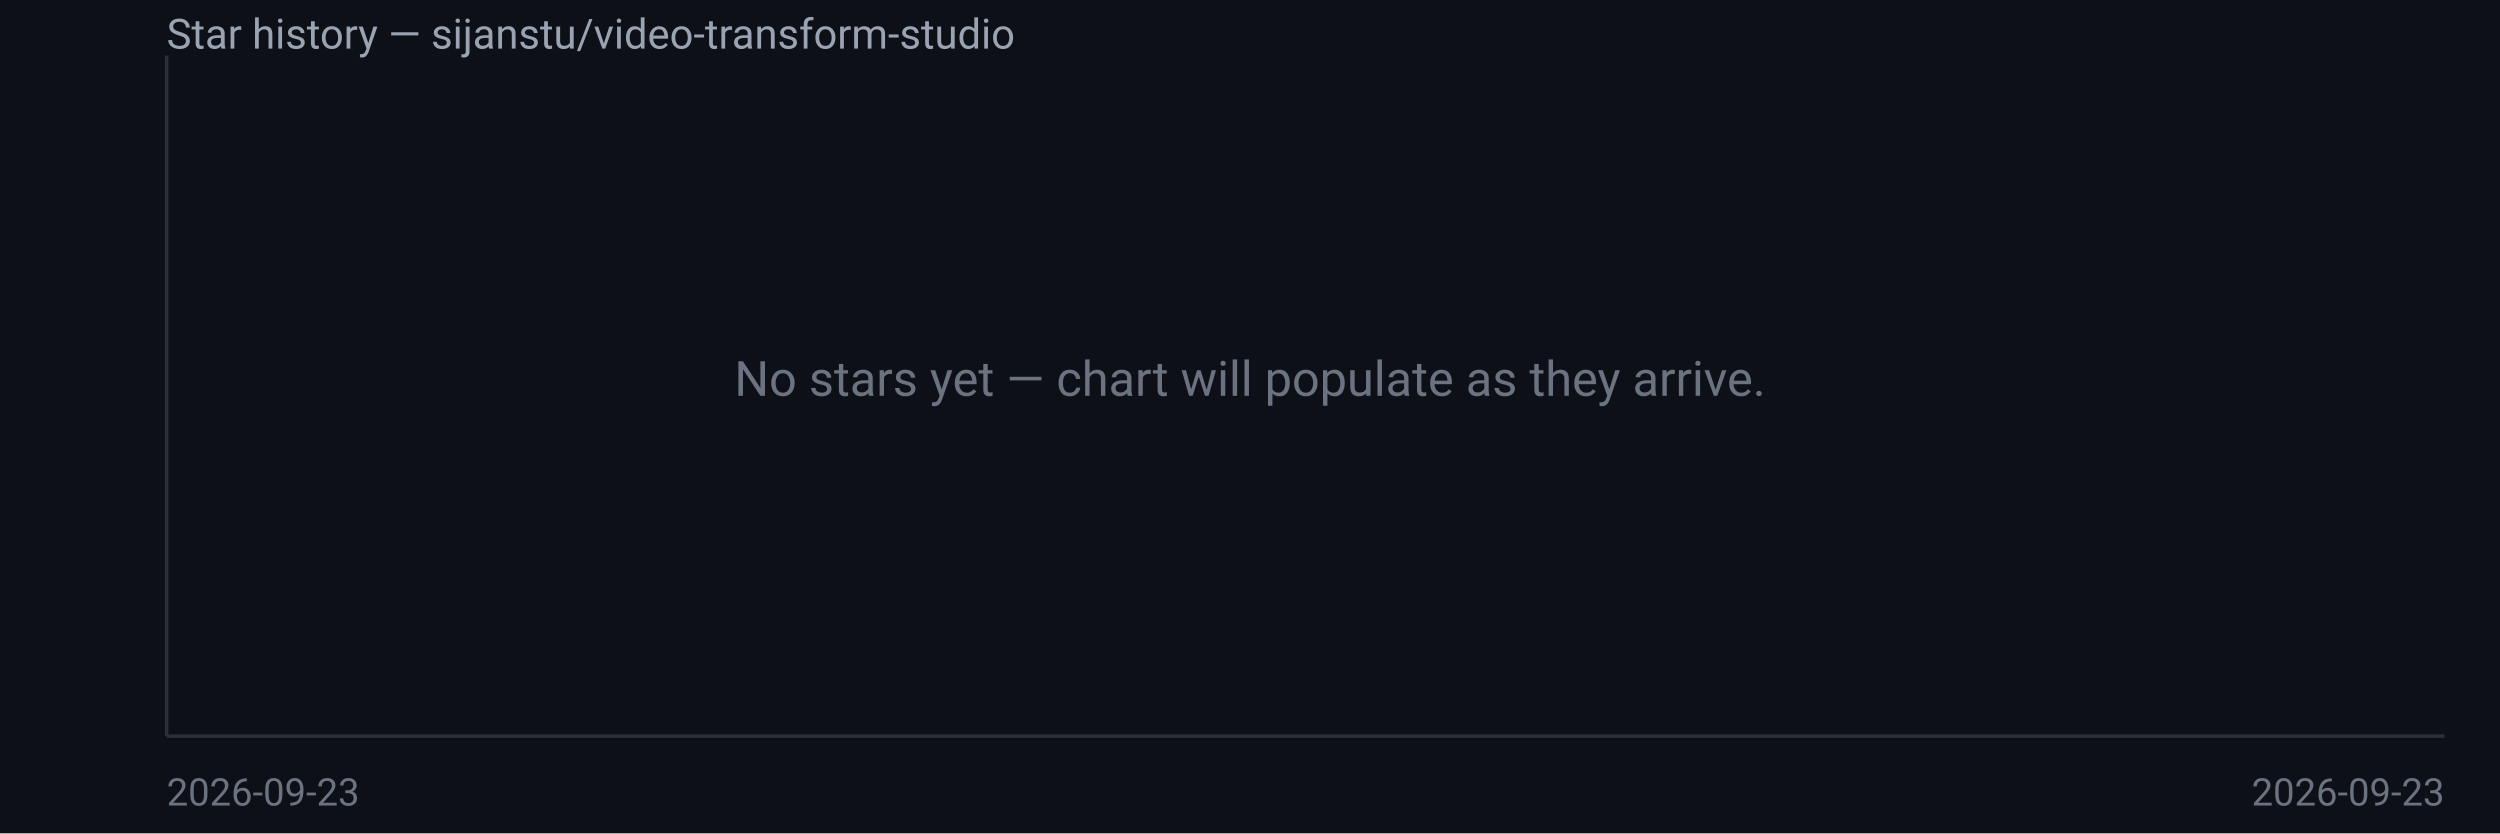
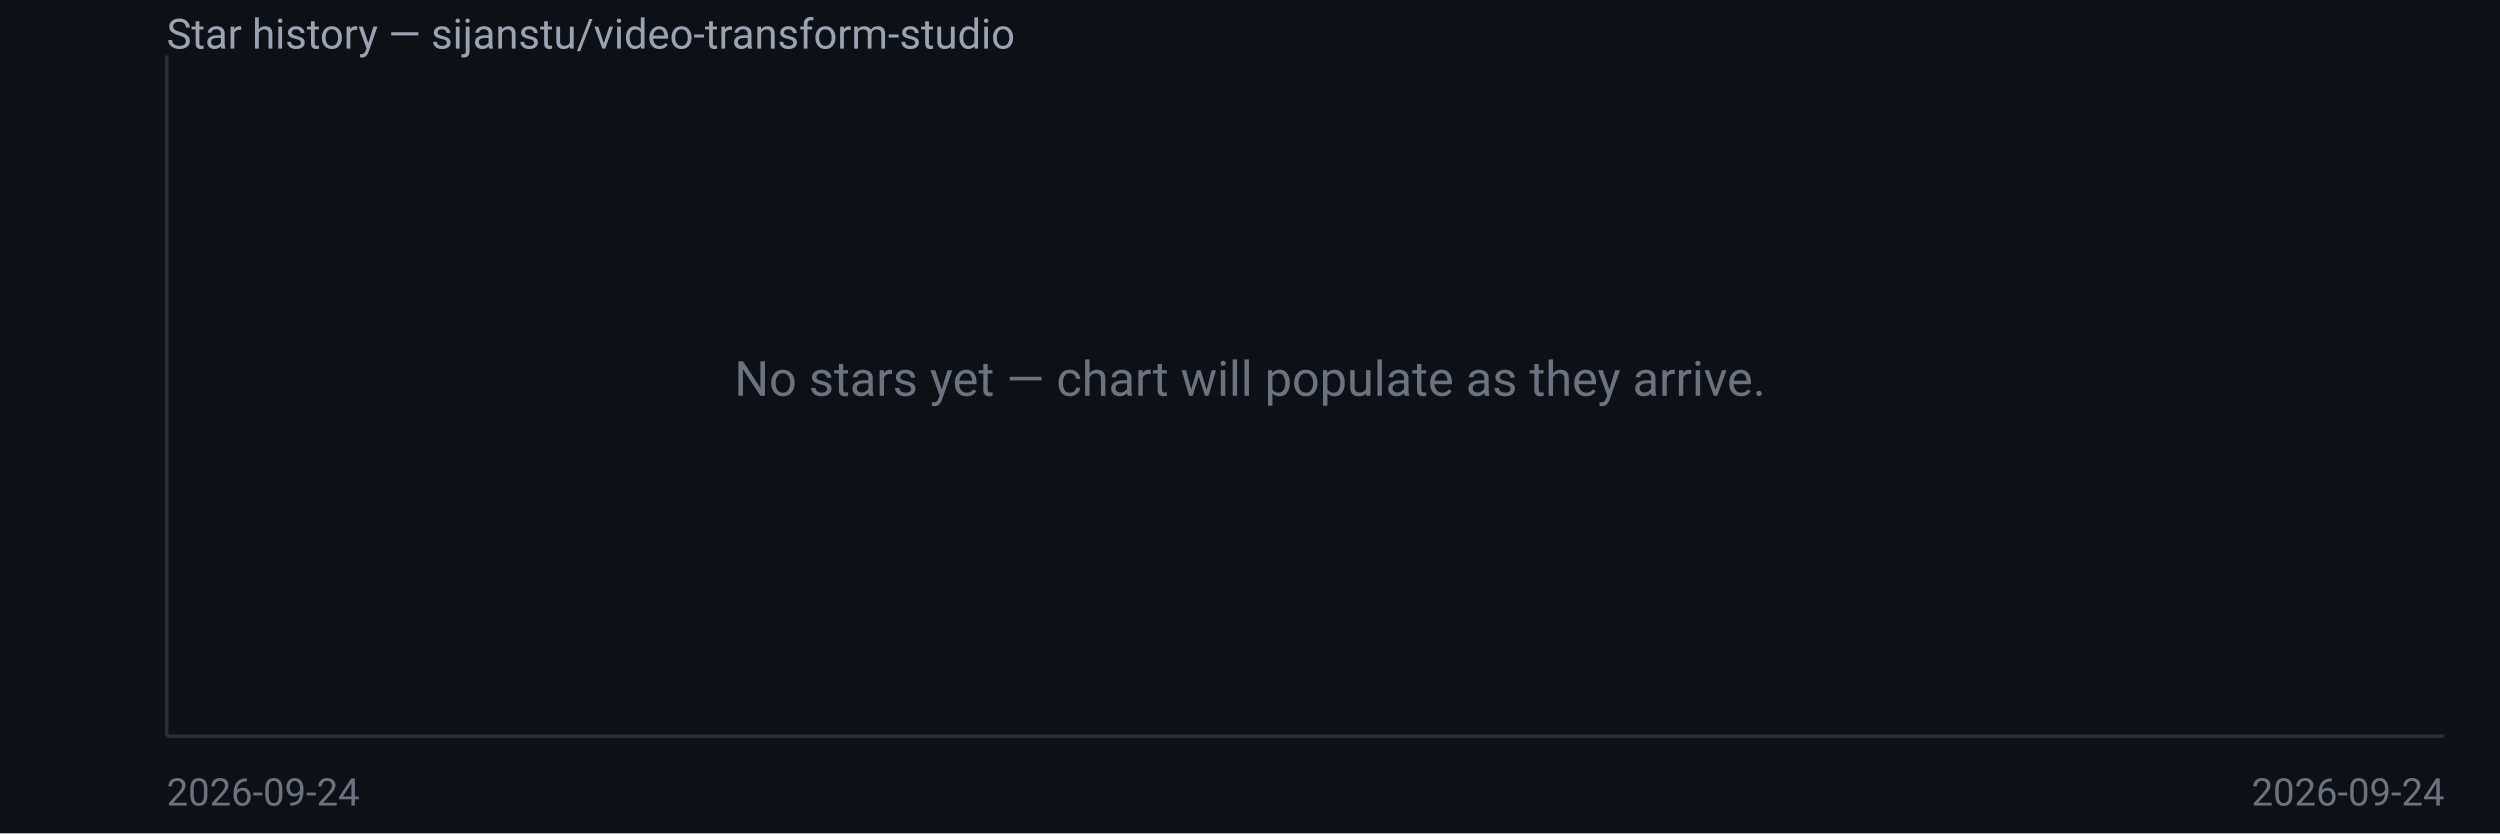
<svg xmlns="http://www.w3.org/2000/svg" width="720" height="240" viewBox="0 0 720 240" font-family="system-ui,Segoe UI,Roboto,sans-serif">
  <rect width="720" height="240" fill="#0d1117" />
  <text x="48" y="14" fill="#9aa3b2" font-size="12">Star history — sijanstu/video-transform-studio</text>
  <line x1="48" y1="16" x2="48" y2="212" stroke="#2a2f3a" />
  <line x1="48" y1="212" x2="704" y2="212" stroke="#2a2f3a" />
  <text x="360.0" y="114.0" fill="#6b7280" font-size="14" text-anchor="middle">No stars yet — chart will populate as they arrive.</text>
-   <text x="48" y="232" fill="#6b7280" font-size="11">2026-09-23</text>
-   <text x="704" y="232" fill="#6b7280" font-size="11" text-anchor="end">2026-09-23</text>
+   <text x="48" y="232" fill="#6b7280" font-size="11">2026-09-24</text>
+   <text x="704" y="232" fill="#6b7280" font-size="11" text-anchor="end">2026-09-24</text>
</svg>
